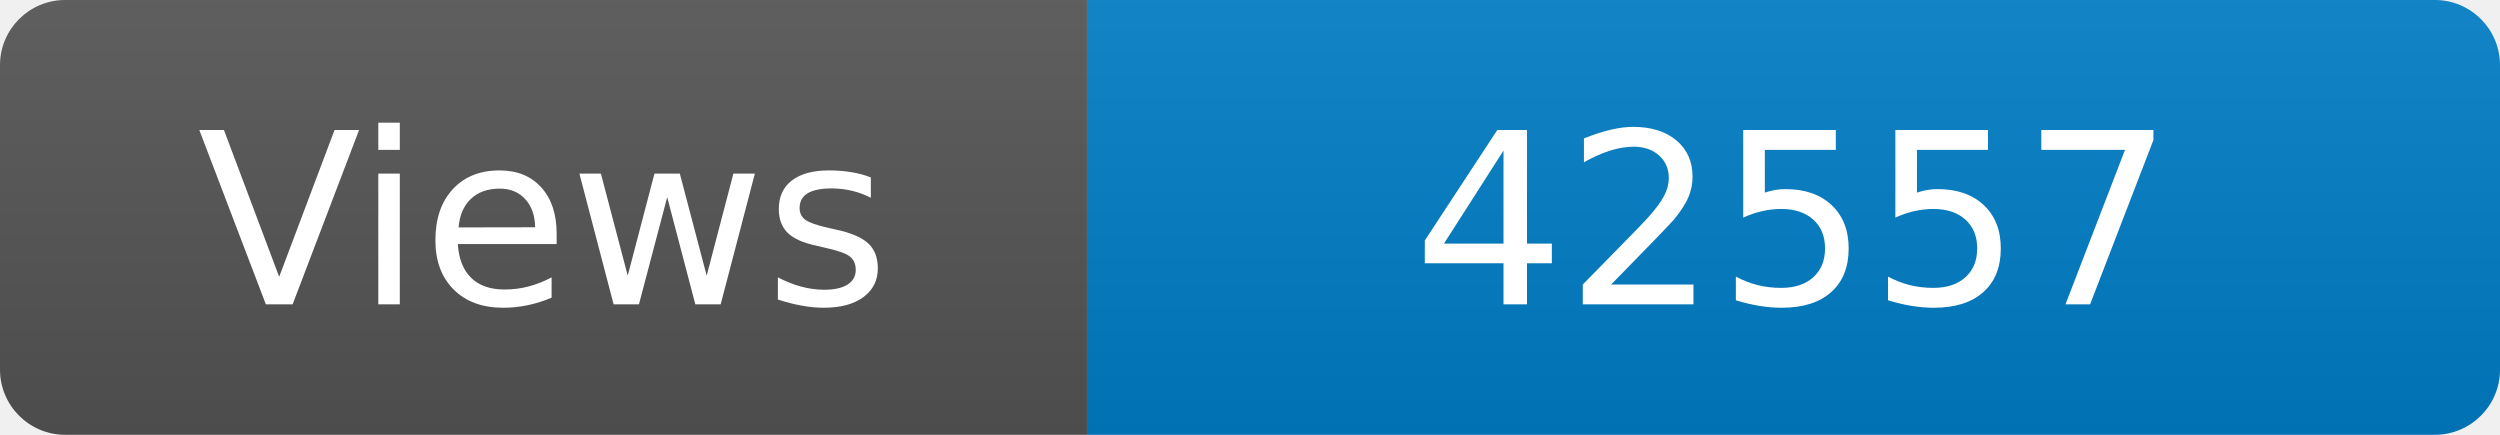
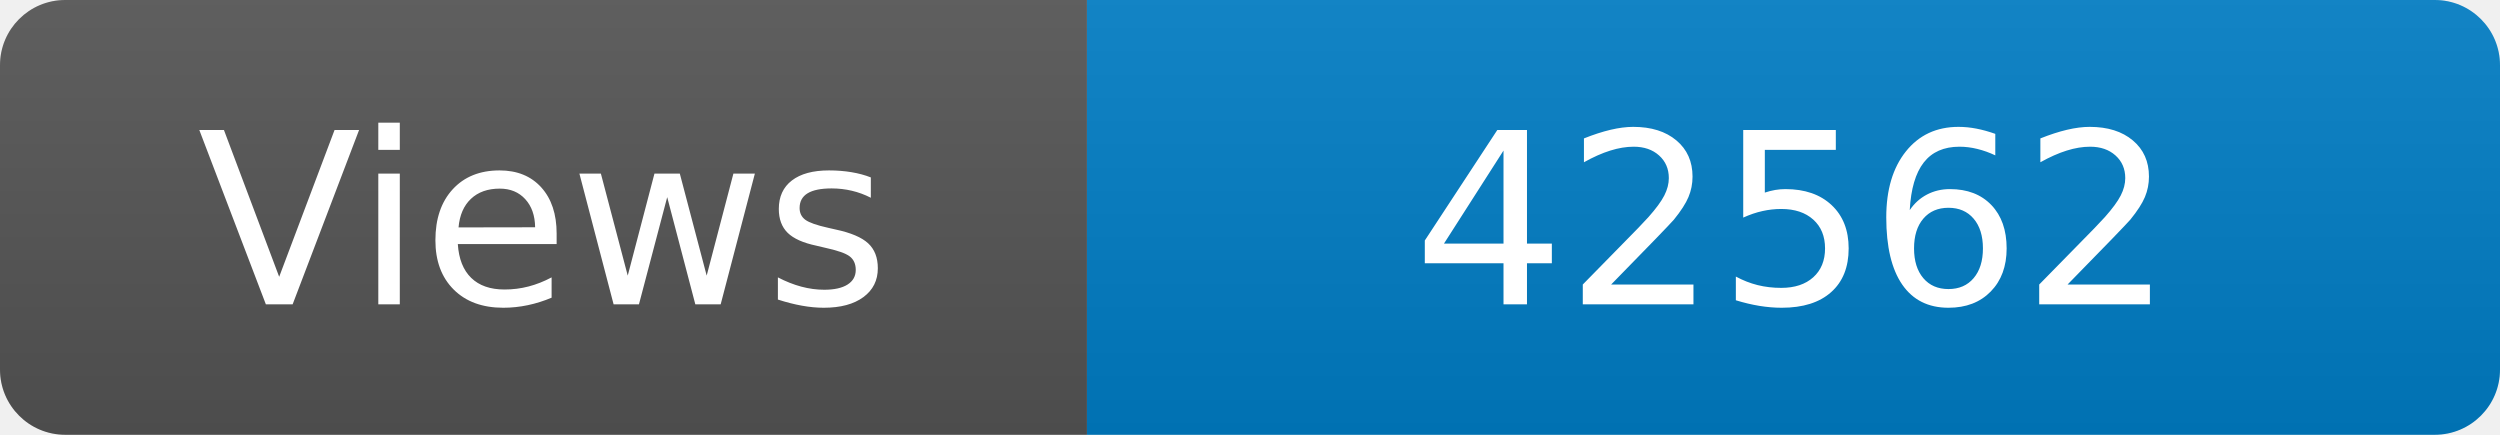
<svg xmlns="http://www.w3.org/2000/svg" width="115" height="20" role="img" aria-label="Maintained?: yes">
  <linearGradient id="s" x2="0" y2="100%">
    <stop offset="0" stop-color="#bbb" stop-opacity=".1" />
    <stop offset="1" stop-opacity=".1" />
  </linearGradient>
  <clipPath id="r">
    <rect width="115" height="20" rx="3" fill="#fff" />
  </clipPath>
  <g clip-path="url(#r)">
    <rect width="50" height="20" fill="#555" />
    <rect x="50" width="160" height="20" fill="#007ec6" />
    <rect width="115" height="20" fill="url(#s)" />
  </g>
  <g fill="#fff" text-anchor="middle" font-family="Verdana,Geneva,DejaVu Sans,sans-serif" font-size="110">
    <text x="250" y="140" transform="scale(.1)" fill="#fff">Views</text>
-     <text x="825" y="140" transform="scale(.1)" fill="#fff">42557</text>
+     <text x="825" y="140" transform="scale(.1)" fill="#fff">42562</text>
  </g>
</svg>
